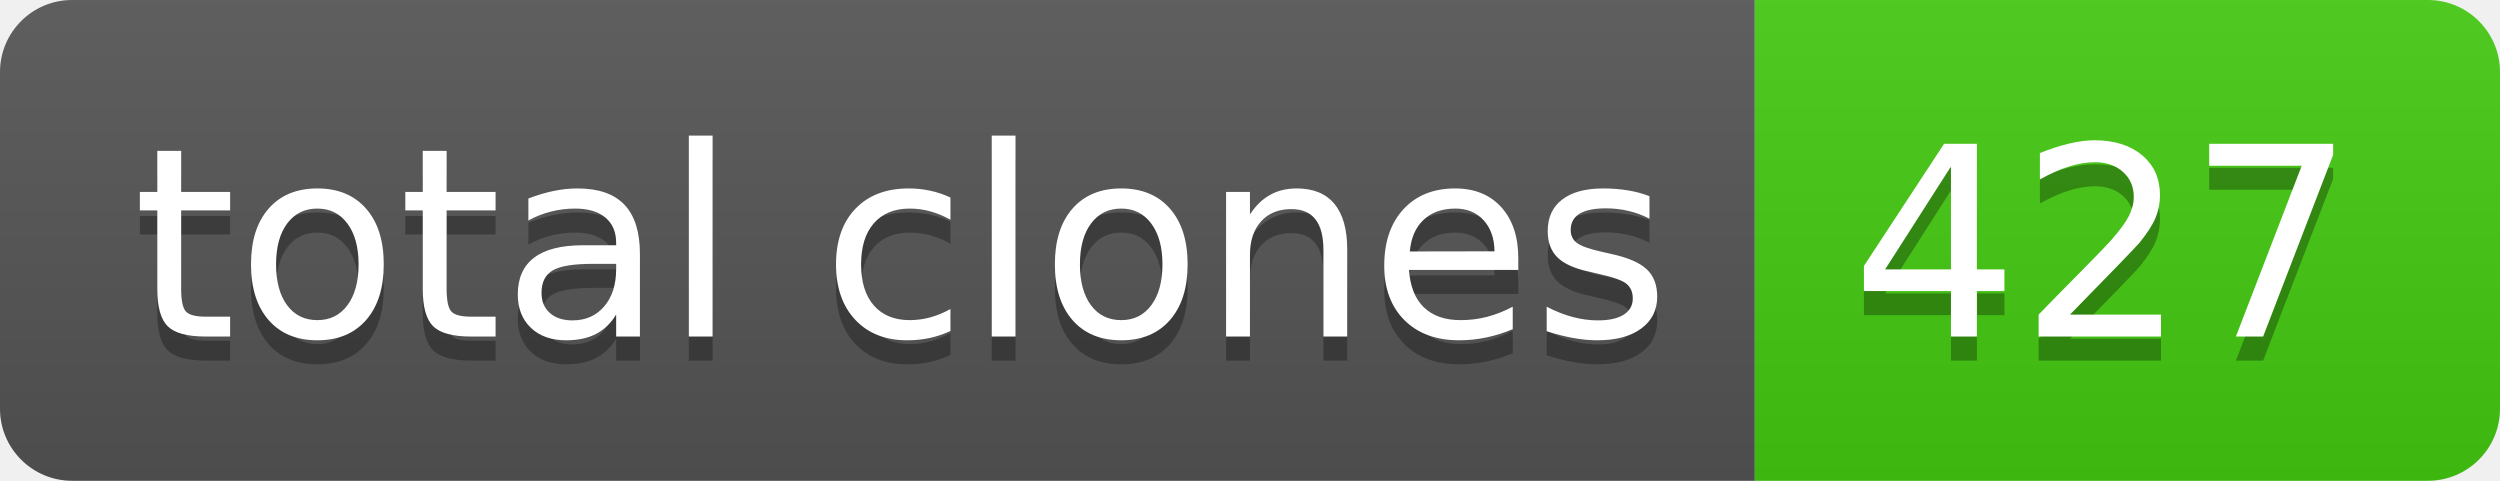
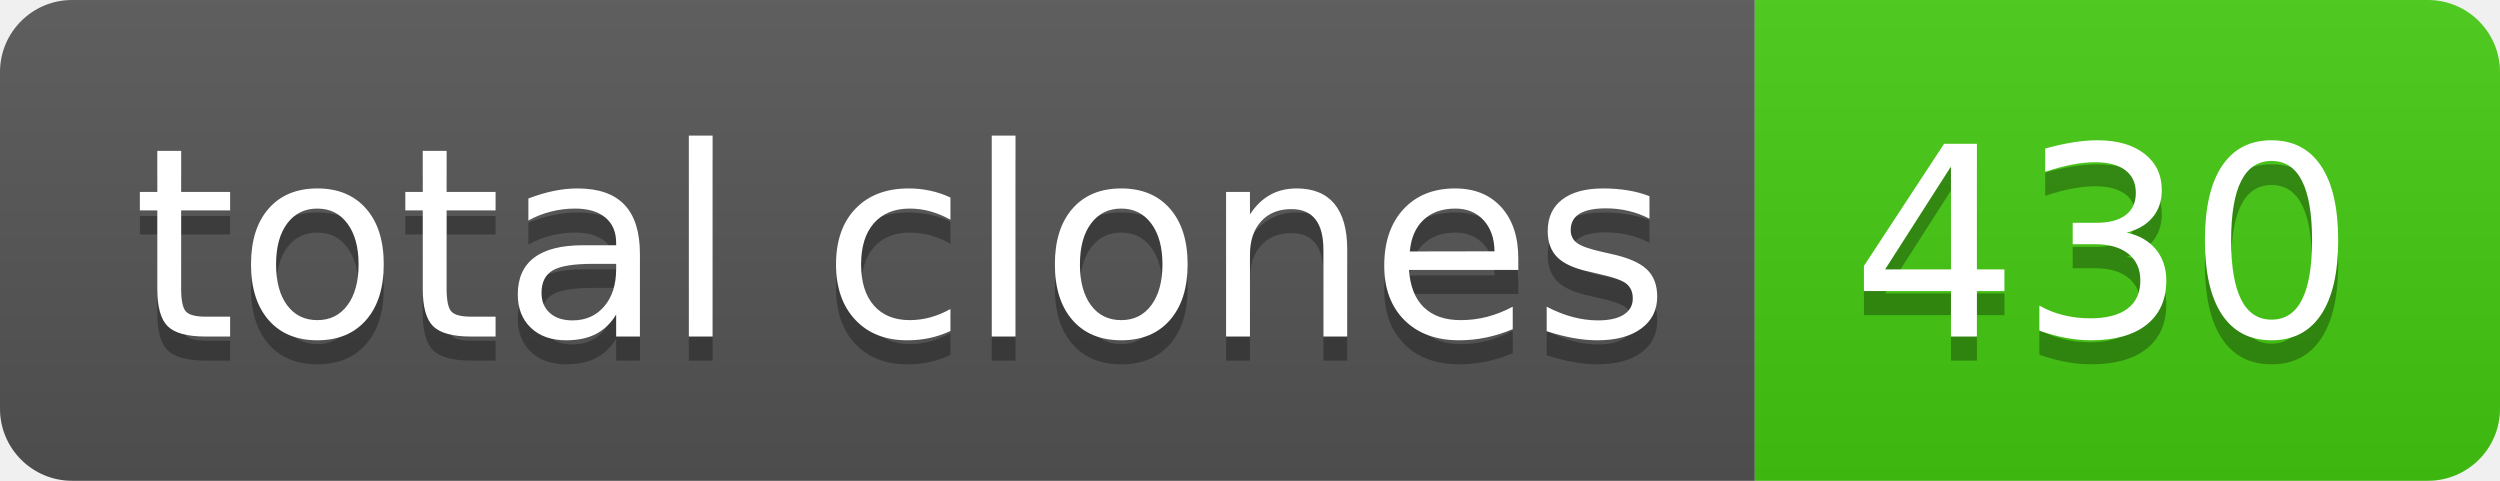
- <svg xmlns="http://www.w3.org/2000/svg" width="104" height="20" role="img" aria-label="total clones: 427">
+ <svg xmlns="http://www.w3.org/2000/svg" width="104" height="20" role="img" aria-label="total clones: 430">
  <linearGradient id="s" x2="0" y2="100%">
    <stop offset="0" stop-color="#bbb" stop-opacity=".1" />
    <stop offset="1" stop-opacity=".1" />
  </linearGradient>
  <clipPath id="r">
    <rect width="104" height="20" rx="3" fill="#fff" />
  </clipPath>
  <g clip-path="url(#r)">
    <rect width="73" height="20" fill="#555" />
    <rect x="73" width="31" height="20" fill="#4c1" />
    <rect width="104" height="20" fill="url(#s)" />
  </g>
  <g fill="#fff" text-anchor="middle" font-family="Verdana,Geneva,DejaVu Sans,sans-serif" text-rendering="geometricPrecision" font-size="110">
    <text aria-hidden="true" x="375" y="150" fill="#010101" fill-opacity=".3" transform="scale(.1)" textLength="630">total clones</text>
    <text x="375" y="140" transform="scale(.1)" fill="#fff" textLength="630">total clones</text>
-     <text aria-hidden="true" x="875" y="150" fill="#010101" fill-opacity=".3" transform="scale(.1)" textLength="210">427</text>
-     <text x="875" y="140" transform="scale(.1)" fill="#fff" textLength="210">427</text>
+     <text aria-hidden="true" x="875" y="150" fill="#010101" fill-opacity=".3" transform="scale(.1)" textLength="210">430</text>
+     <text x="875" y="140" transform="scale(.1)" fill="#fff" textLength="210">430</text>
  </g>
</svg>
